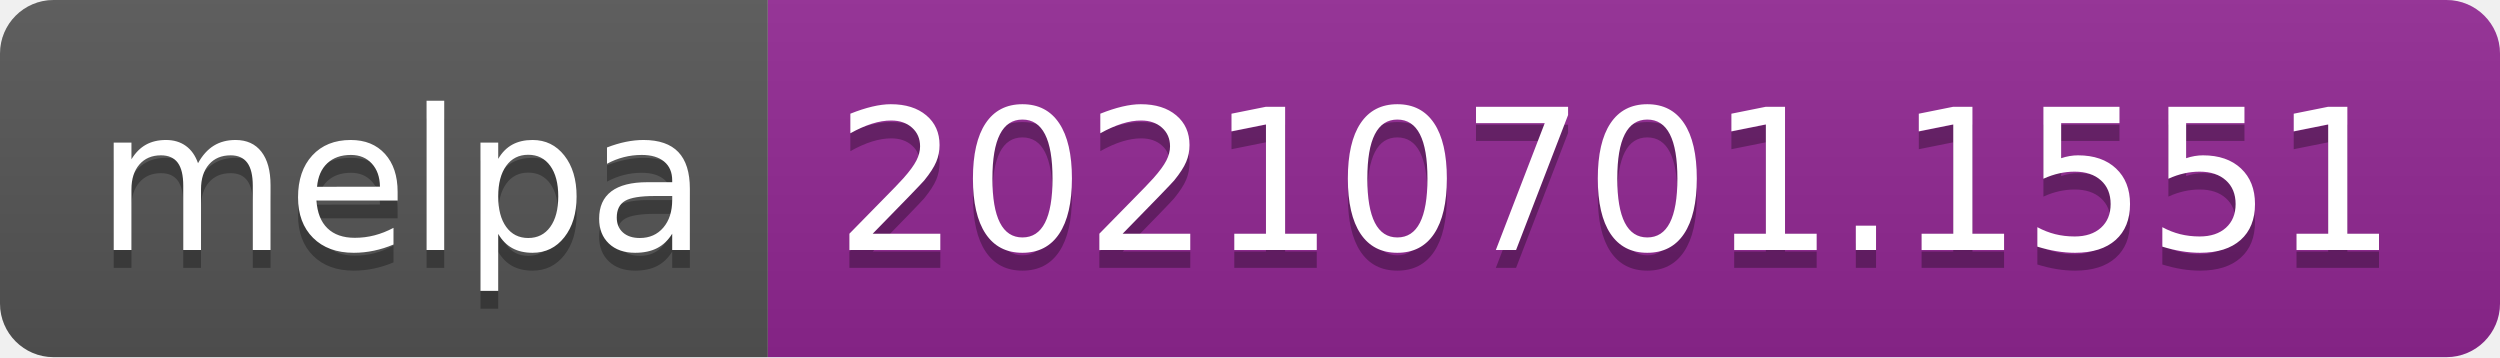
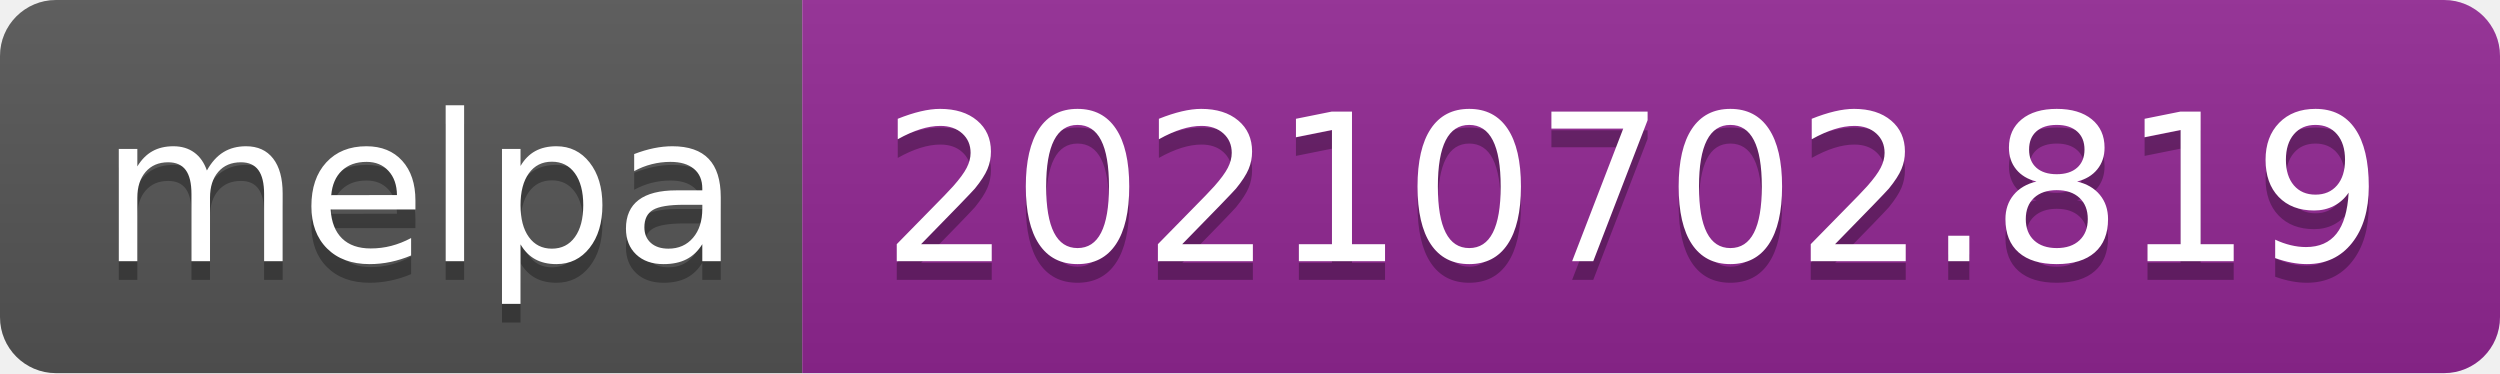
- <svg xmlns="http://www.w3.org/2000/svg" width="140" height="20" role="img" aria-label="melpa: 20210701.1551">
+ <svg xmlns="http://www.w3.org/2000/svg" width="134" height="20" role="img" aria-label="melpa: 20210702.819">
  <linearGradient id="s" x2="0" y2="100%">
    <stop offset="0" stop-color="#bbb" stop-opacity=".1" />
    <stop offset="1" stop-opacity=".1" />
  </linearGradient>
  <clipPath id="r">
-     <rect width="140" height="20" rx="3" fill="#fff" />
+     <rect width="134" height="20" rx="3" fill="#fff" />
  </clipPath>
  <g clip-path="url(#r)">
    <rect width="43" height="20" fill="#555" />
-     <rect x="43" width="97" height="20" fill="#922793" />
-     <rect width="140" height="20" fill="url(#s)" />
+     <rect x="43" width="91" height="20" fill="#922793" />
+     <rect width="134" height="20" fill="url(#s)" />
  </g>
  <g fill="#fff" text-anchor="middle" font-family="Verdana,Geneva,DejaVu Sans,sans-serif" text-rendering="geometricPrecision" font-size="110">
    <text aria-hidden="true" x="225" y="150" fill="#010101" fill-opacity=".3" transform="scale(.1)" textLength="330">melpa</text>
    <text x="225" y="140" transform="scale(.1)" fill="#fff" textLength="330">melpa</text>
-     <text aria-hidden="true" x="905" y="150" fill="#010101" fill-opacity=".3" transform="scale(.1)" textLength="870">20210701.1551</text>
-     <text x="905" y="140" transform="scale(.1)" fill="#fff" textLength="870">20210701.1551</text>
+     <text aria-hidden="true" x="875" y="150" fill="#010101" fill-opacity=".3" transform="scale(.1)" textLength="810">20210702.819</text>
+     <text x="875" y="140" transform="scale(.1)" fill="#fff" textLength="810">20210702.819</text>
  </g>
</svg>
